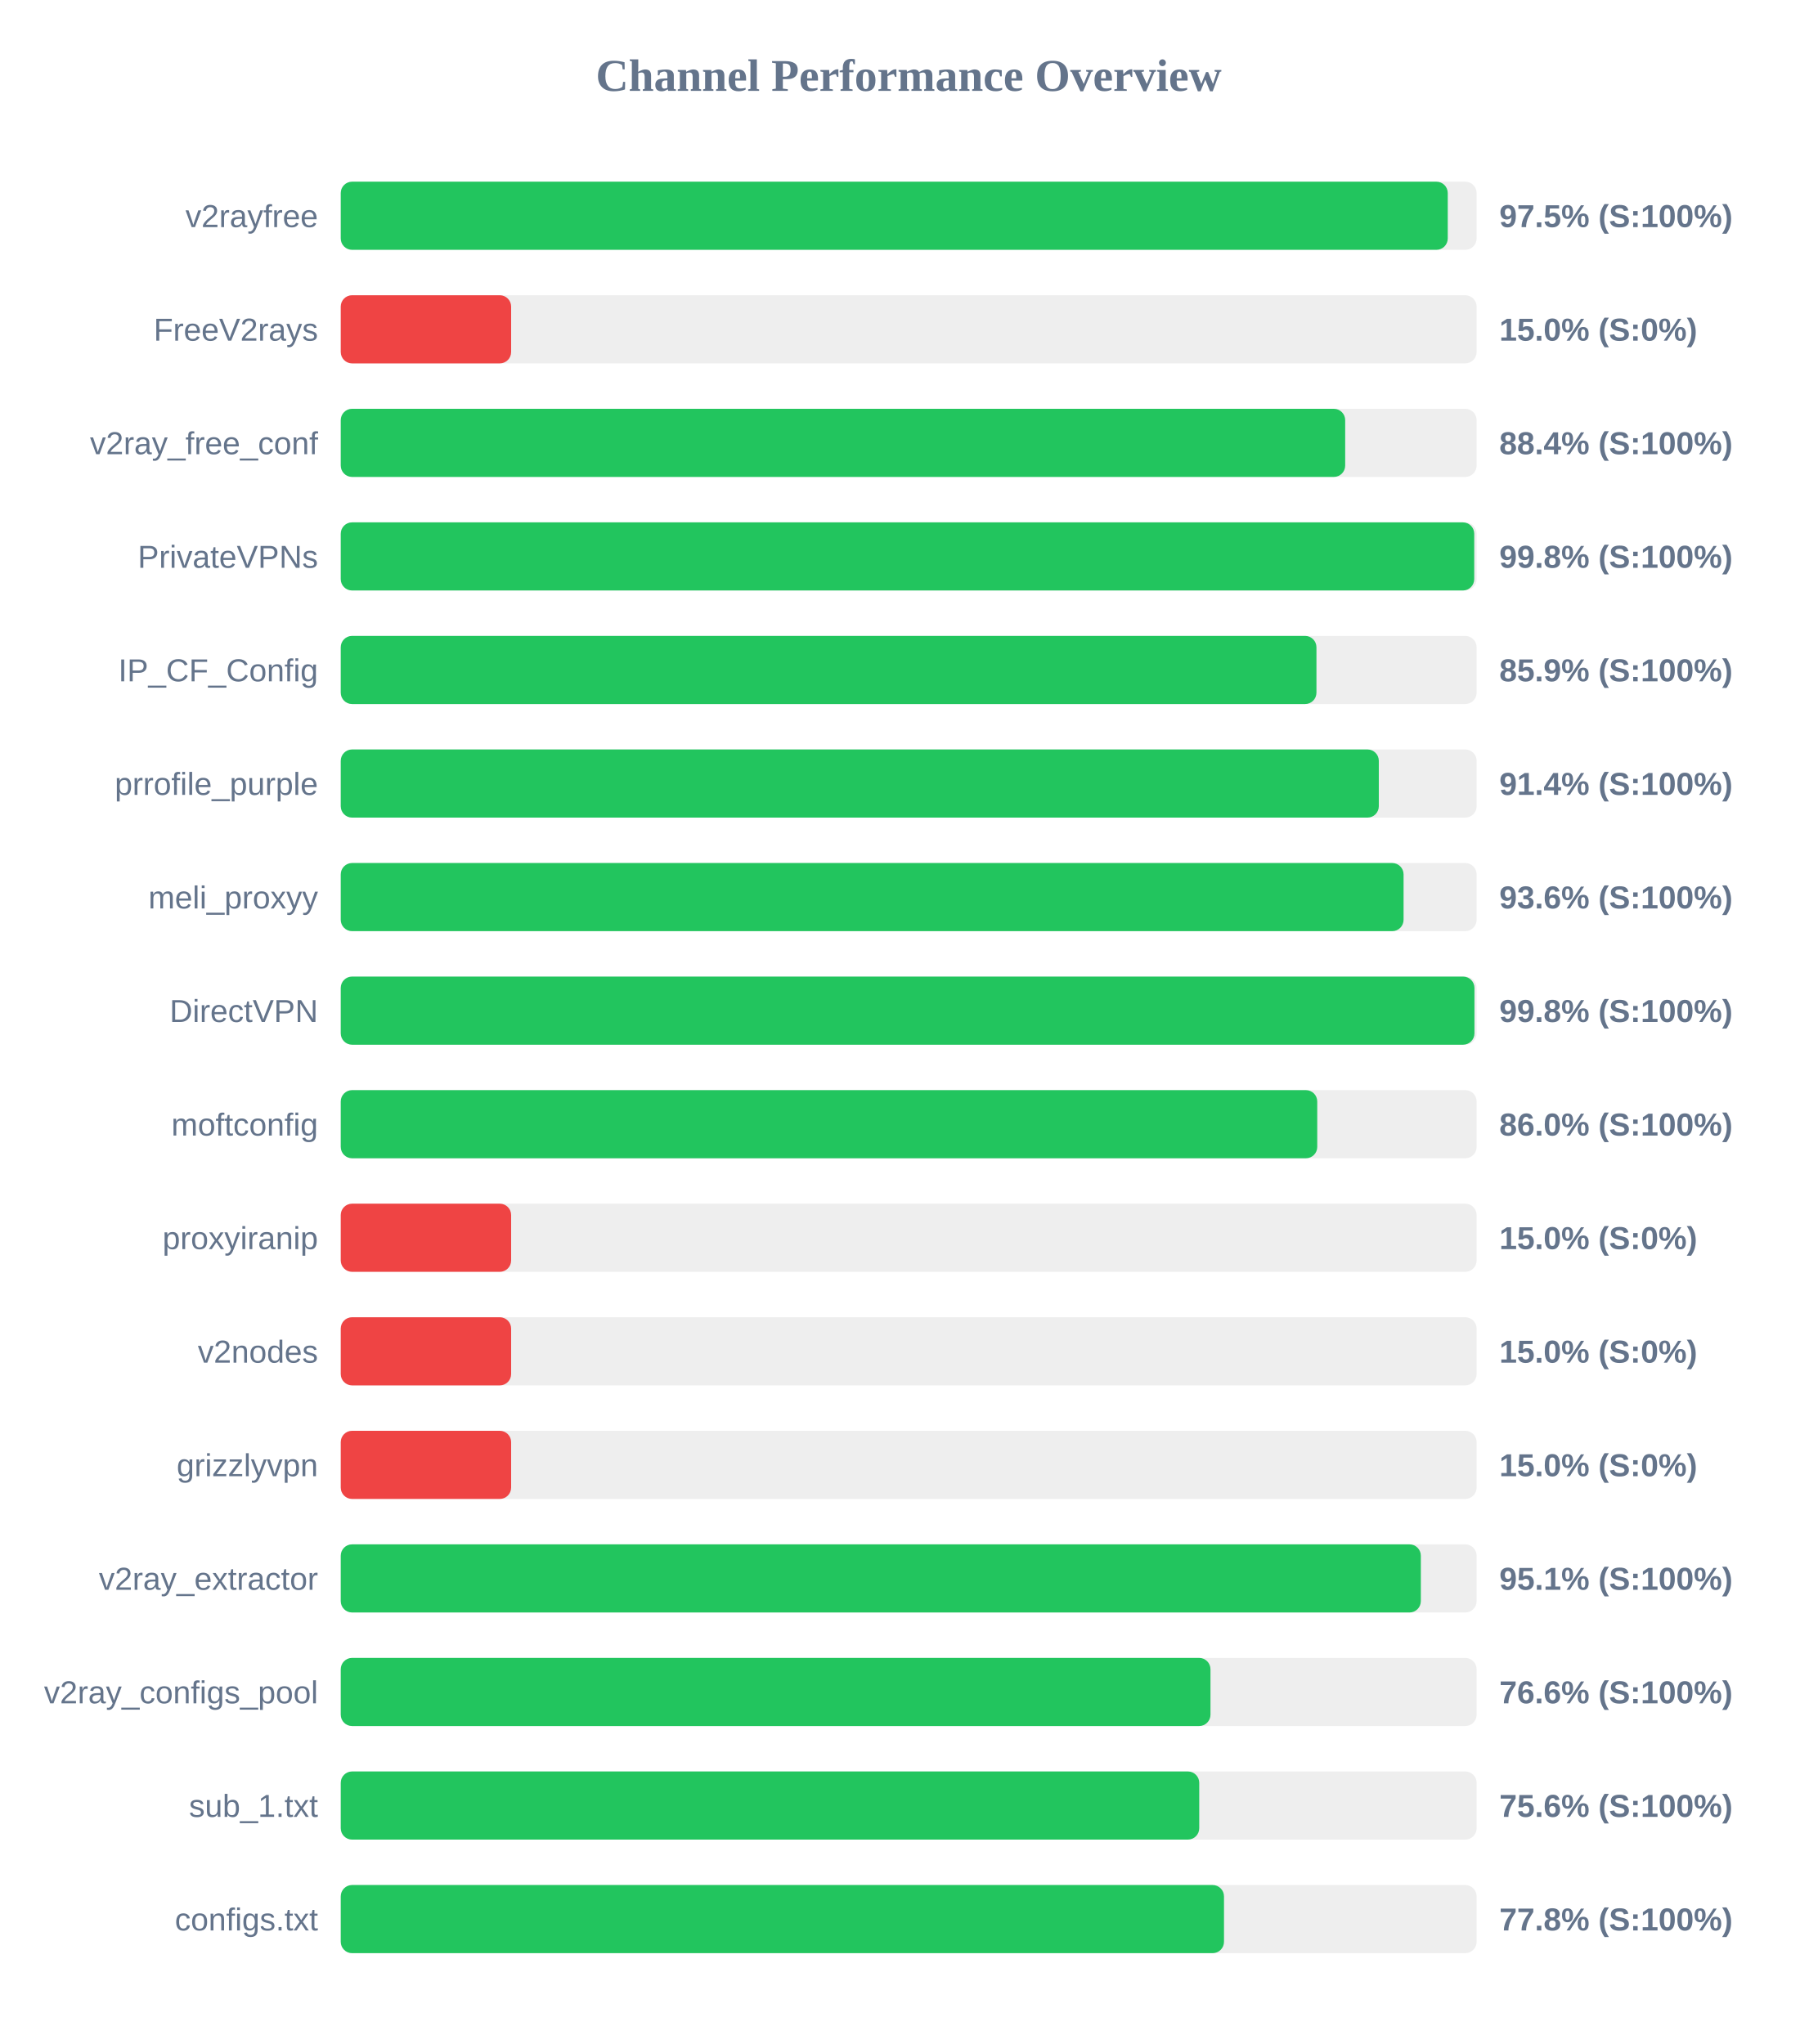
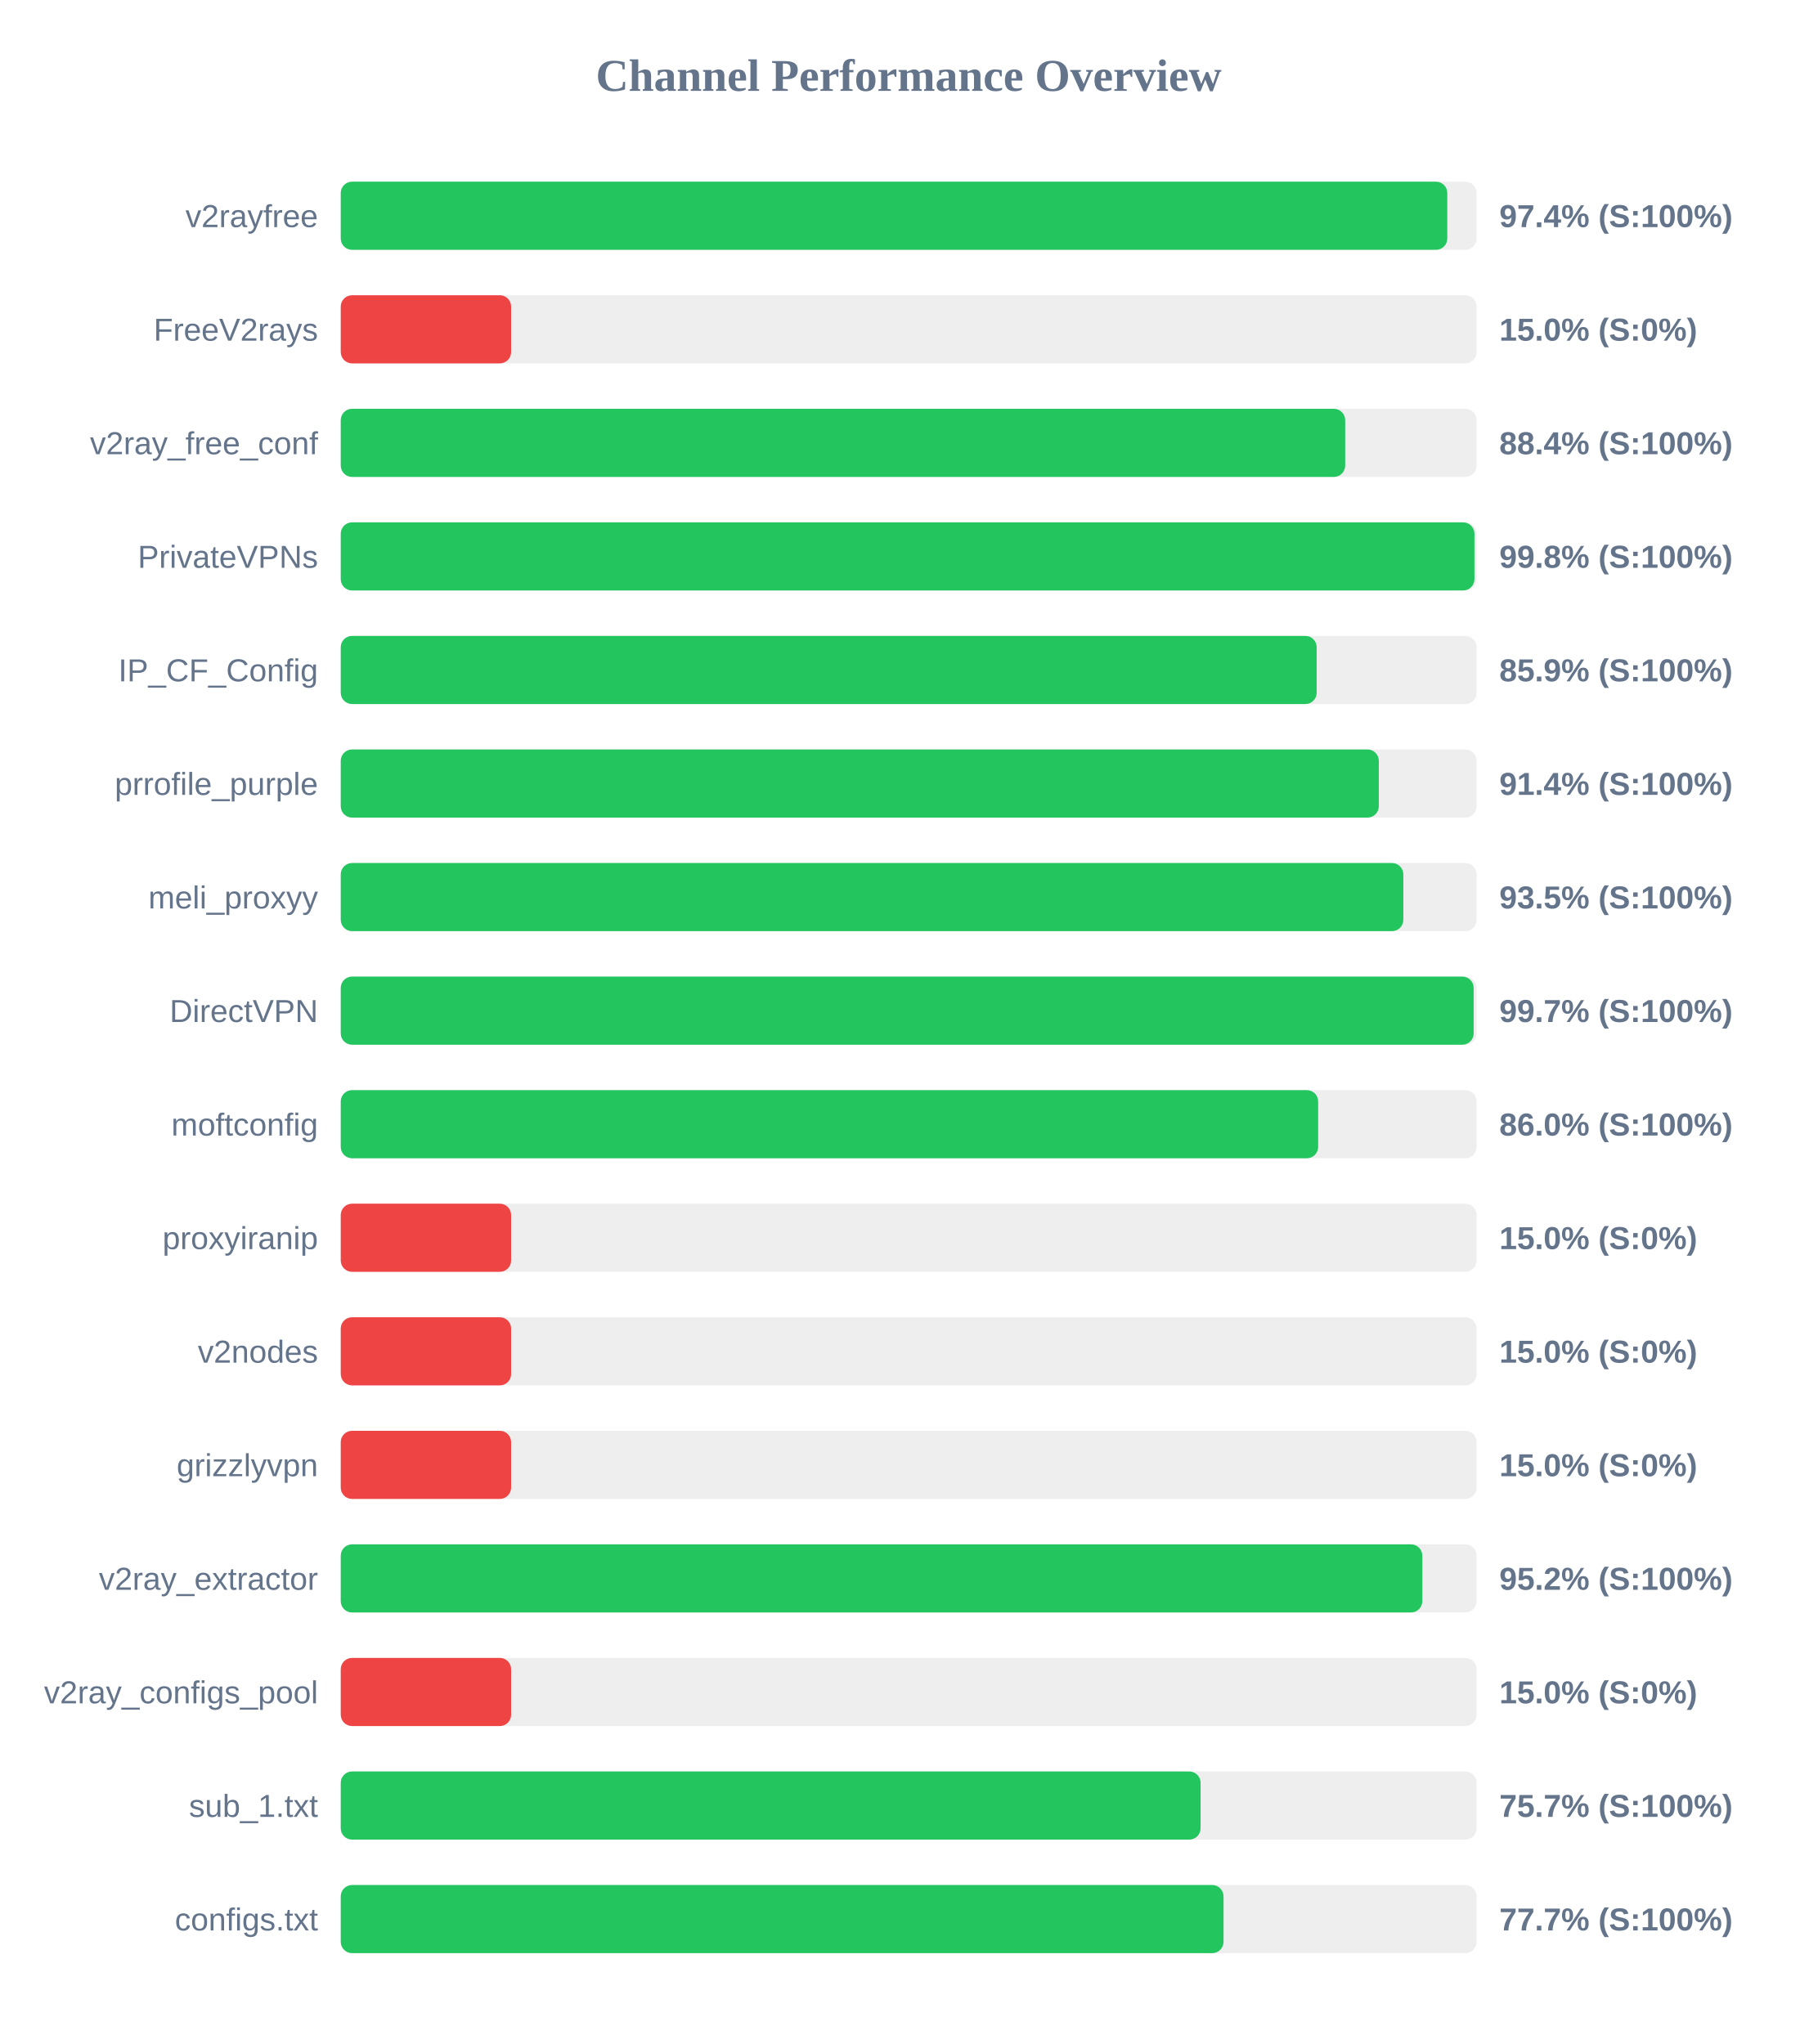
<svg xmlns="http://www.w3.org/2000/svg" width="800" height="900" version="1.1">
  <style>
        .row { font: 14px Arial; fill: #64748b; }
        .score { font: bold 14px Arial; fill: #64748b; }
    </style>
  <text x="400" y="40" text-anchor="middle" font-size="20px" font-weight="bold" fill="#64748b">Channel Performance Overview</text>
  <rect x="150" y="80" width="500" height="30" fill="#eee" rx="5" />
-   <rect x="150" y="80" width="487.3" height="30" fill="#22c55e" rx="5" />
+   <rect x="150" y="80" width="487.1" height="30" fill="#22c55e" rx="5" />
  <text x="140" y="100" text-anchor="end" class="row">v2rayfree</text>
-   <text x="660" y="100" text-anchor="start" class="score">97.5% (S:100%)</text>
+   <text x="660" y="100" text-anchor="start" class="score">97.4% (S:100%)</text>
  <rect x="150" y="130" width="500" height="30" fill="#eee" rx="5" />
  <rect x="150" y="130" width="75.0" height="30" fill="#ef4444" rx="5" />
  <text x="140" y="150" text-anchor="end" class="row">FreeV2rays</text>
  <text x="660" y="150" text-anchor="start" class="score">15.0% (S:0%)</text>
  <rect x="150" y="180" width="500" height="30" fill="#eee" rx="5" />
  <rect x="150" y="180" width="442.15" height="30" fill="#22c55e" rx="5" />
  <text x="140" y="200" text-anchor="end" class="row">v2ray_free_conf</text>
  <text x="660" y="200" text-anchor="start" class="score">88.4% (S:100%)</text>
  <rect x="150" y="230" width="500" height="30" fill="#eee" rx="5" />
-   <rect x="150" y="230" width="498.95" height="30" fill="#22c55e" rx="5" />
+   <rect x="150" y="230" width="499.05" height="30" fill="#22c55e" rx="5" />
  <text x="140" y="250" text-anchor="end" class="row">PrivateVPNs</text>
  <text x="660" y="250" text-anchor="start" class="score">99.8% (S:100%)</text>
  <rect x="150" y="280" width="500" height="30" fill="#eee" rx="5" />
-   <rect x="150" y="280" width="429.5" height="30" fill="#22c55e" rx="5" />
+   <rect x="150" y="280" width="429.6" height="30" fill="#22c55e" rx="5" />
  <text x="140" y="300" text-anchor="end" class="row">IP_CF_Config</text>
  <text x="660" y="300" text-anchor="start" class="score">85.9% (S:100%)</text>
  <rect x="150" y="330" width="500" height="30" fill="#eee" rx="5" />
  <rect x="150" y="330" width="456.95" height="30" fill="#22c55e" rx="5" />
  <text x="140" y="350" text-anchor="end" class="row">prrofile_purple</text>
  <text x="660" y="350" text-anchor="start" class="score">91.4% (S:100%)</text>
  <rect x="150" y="380" width="500" height="30" fill="#eee" rx="5" />
-   <rect x="150" y="380" width="467.85" height="30" fill="#22c55e" rx="5" />
+   <rect x="150" y="380" width="467.75" height="30" fill="#22c55e" rx="5" />
  <text x="140" y="400" text-anchor="end" class="row">meli_proxyy</text>
-   <text x="660" y="400" text-anchor="start" class="score">93.6% (S:100%)</text>
+   <text x="660" y="400" text-anchor="start" class="score">93.5% (S:100%)</text>
  <rect x="150" y="430" width="500" height="30" fill="#eee" rx="5" />
-   <rect x="150" y="430" width="499.05" height="30" fill="#22c55e" rx="5" />
+   <rect x="150" y="430" width="498.7" height="30" fill="#22c55e" rx="5" />
  <text x="140" y="450" text-anchor="end" class="row">DirectVPN</text>
-   <text x="660" y="450" text-anchor="start" class="score">99.8% (S:100%)</text>
+   <text x="660" y="450" text-anchor="start" class="score">99.7% (S:100%)</text>
  <rect x="150" y="480" width="500" height="30" fill="#eee" rx="5" />
-   <rect x="150" y="480" width="429.85" height="30" fill="#22c55e" rx="5" />
+   <rect x="150" y="480" width="430.25" height="30" fill="#22c55e" rx="5" />
  <text x="140" y="500" text-anchor="end" class="row">moftconfig</text>
  <text x="660" y="500" text-anchor="start" class="score">86.0% (S:100%)</text>
  <rect x="150" y="530" width="500" height="30" fill="#eee" rx="5" />
  <rect x="150" y="530" width="75.0" height="30" fill="#ef4444" rx="5" />
  <text x="140" y="550" text-anchor="end" class="row">proxyiranip</text>
  <text x="660" y="550" text-anchor="start" class="score">15.0% (S:0%)</text>
  <rect x="150" y="580" width="500" height="30" fill="#eee" rx="5" />
  <rect x="150" y="580" width="75.0" height="30" fill="#ef4444" rx="5" />
  <text x="140" y="600" text-anchor="end" class="row">v2nodes</text>
  <text x="660" y="600" text-anchor="start" class="score">15.0% (S:0%)</text>
  <rect x="150" y="630" width="500" height="30" fill="#eee" rx="5" />
  <rect x="150" y="630" width="75.0" height="30" fill="#ef4444" rx="5" />
  <text x="140" y="650" text-anchor="end" class="row">grizzlyvpn</text>
  <text x="660" y="650" text-anchor="start" class="score">15.0% (S:0%)</text>
  <rect x="150" y="680" width="500" height="30" fill="#eee" rx="5" />
-   <rect x="150" y="680" width="475.45" height="30" fill="#22c55e" rx="5" />
+   <rect x="150" y="680" width="476.1" height="30" fill="#22c55e" rx="5" />
  <text x="140" y="700" text-anchor="end" class="row">v2ray_extractor</text>
-   <text x="660" y="700" text-anchor="start" class="score">95.1% (S:100%)</text>
+   <text x="660" y="700" text-anchor="start" class="score">95.2% (S:100%)</text>
  <rect x="150" y="730" width="500" height="30" fill="#eee" rx="5" />
-   <rect x="150" y="730" width="382.85" height="30" fill="#22c55e" rx="5" />
+   <rect x="150" y="730" width="75.0" height="30" fill="#ef4444" rx="5" />
  <text x="140" y="750" text-anchor="end" class="row">v2ray_configs_pool</text>
-   <text x="660" y="750" text-anchor="start" class="score">76.6% (S:100%)</text>
+   <text x="660" y="750" text-anchor="start" class="score">15.0% (S:0%)</text>
  <rect x="150" y="780" width="500" height="30" fill="#eee" rx="5" />
-   <rect x="150" y="780" width="377.9" height="30" fill="#22c55e" rx="5" />
+   <rect x="150" y="780" width="378.5" height="30" fill="#22c55e" rx="5" />
  <text x="140" y="800" text-anchor="end" class="row">sub_1.txt</text>
-   <text x="660" y="800" text-anchor="start" class="score">75.6% (S:100%)</text>
+   <text x="660" y="800" text-anchor="start" class="score">75.7% (S:100%)</text>
  <rect x="150" y="830" width="500" height="30" fill="#eee" rx="5" />
-   <rect x="150" y="830" width="388.8" height="30" fill="#22c55e" rx="5" />
+   <rect x="150" y="830" width="388.6" height="30" fill="#22c55e" rx="5" />
  <text x="140" y="850" text-anchor="end" class="row">configs.txt</text>
-   <text x="660" y="850" text-anchor="start" class="score">77.8% (S:100%)</text>
+   <text x="660" y="850" text-anchor="start" class="score">77.7% (S:100%)</text>
</svg>
